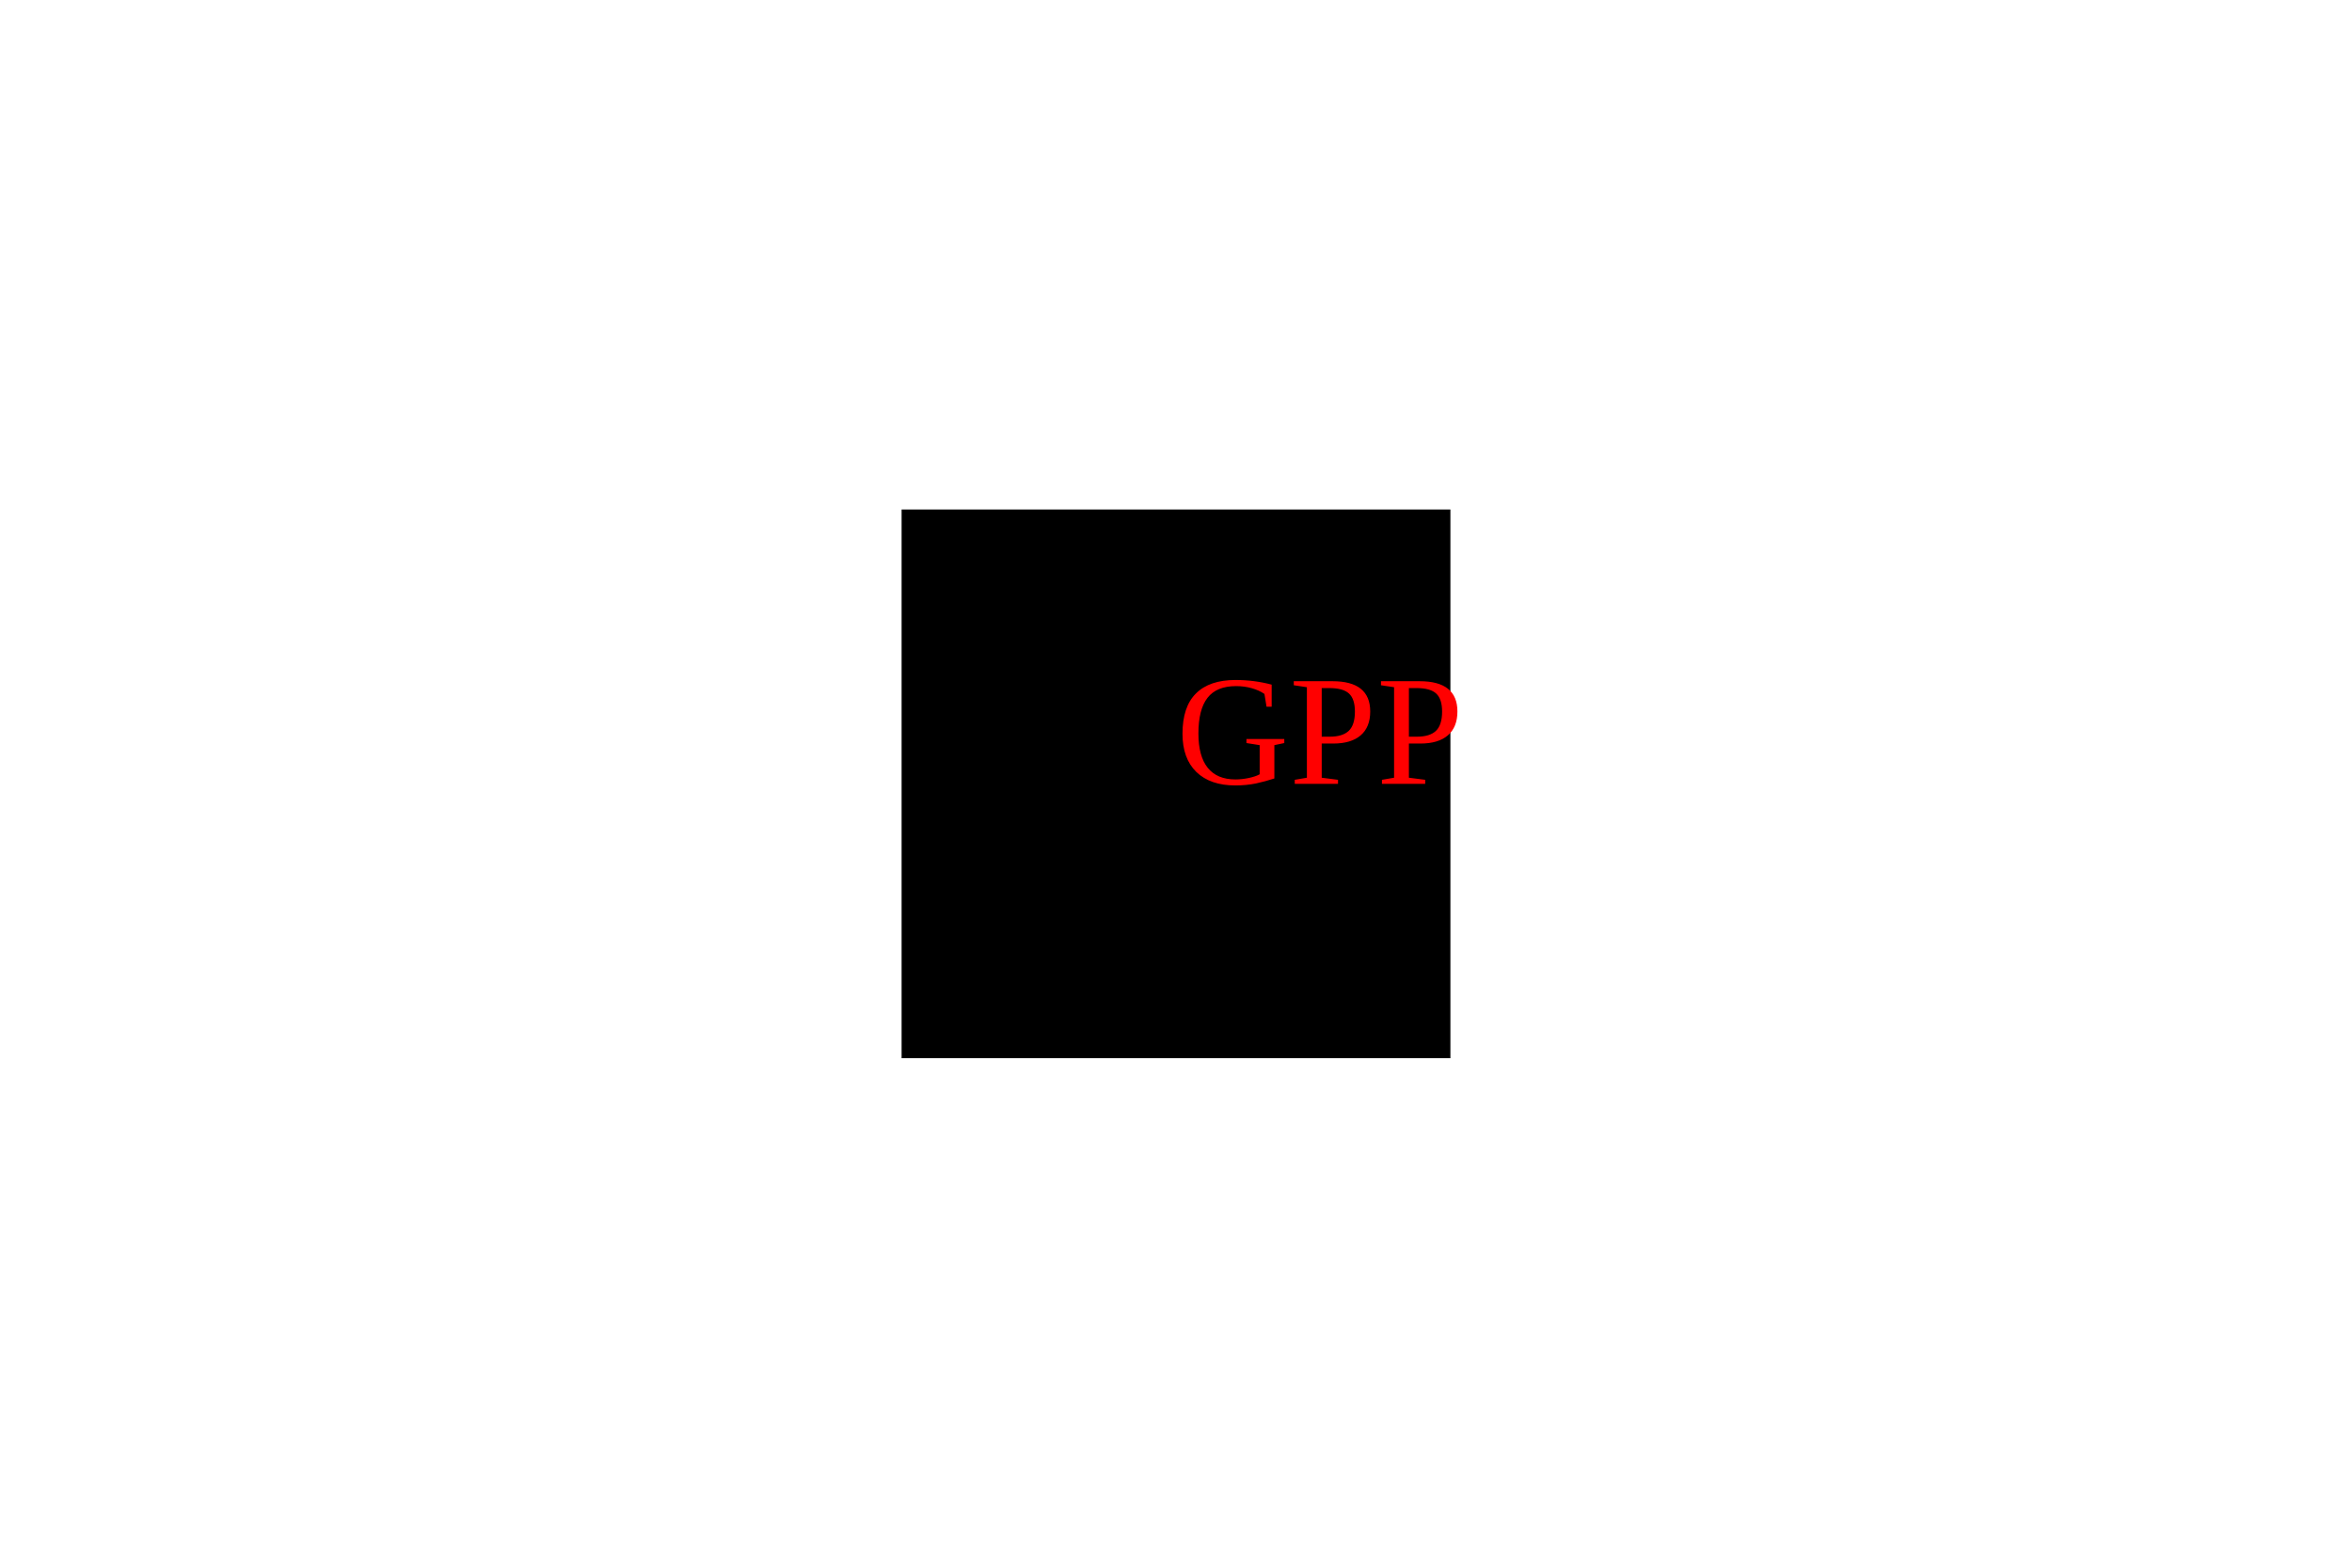
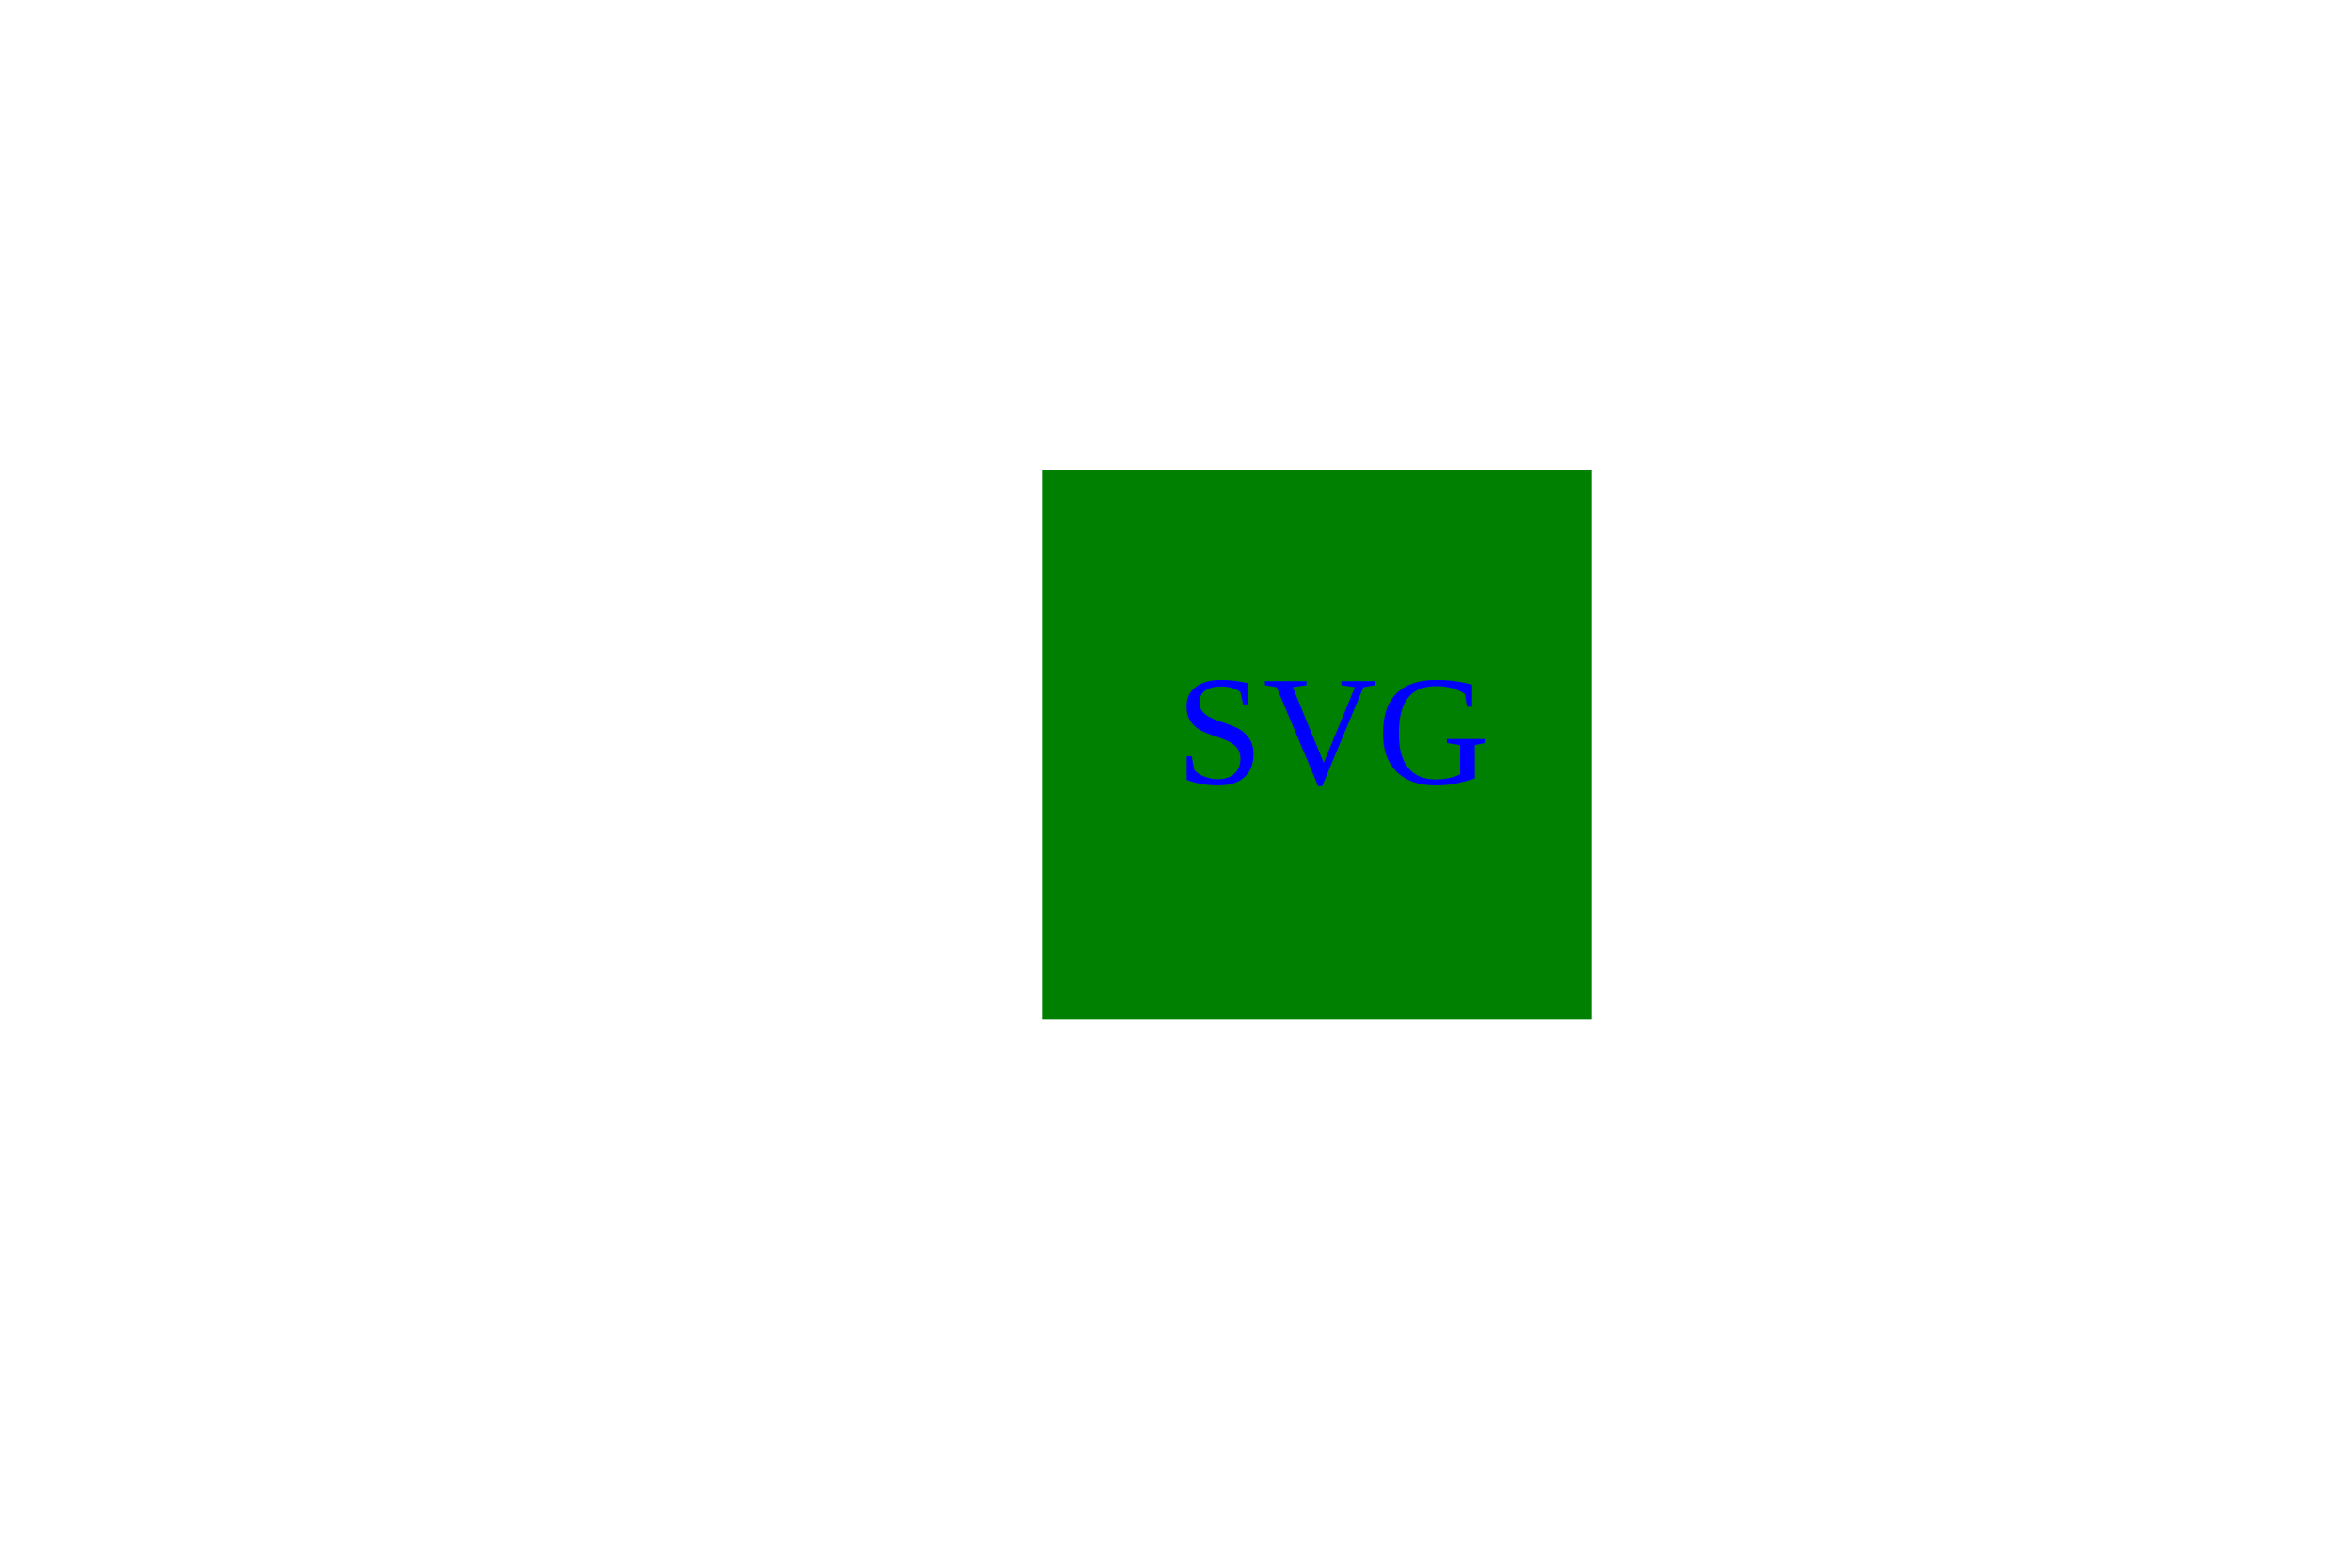
<svg xmlns="http://www.w3.org/2000/svg" width="300" height="200">
-   <rect x="115" y="65" width="70" height="70" fill="black" />
-   <text x="150" y="100" fill="red" font-size="20">GPP</text>
+   <rect x="133" y="60" width="70" height="70" fill="green" />
+   <text x="150" y="100" fill="blue" font-size="20">SVG</text>
</svg>
